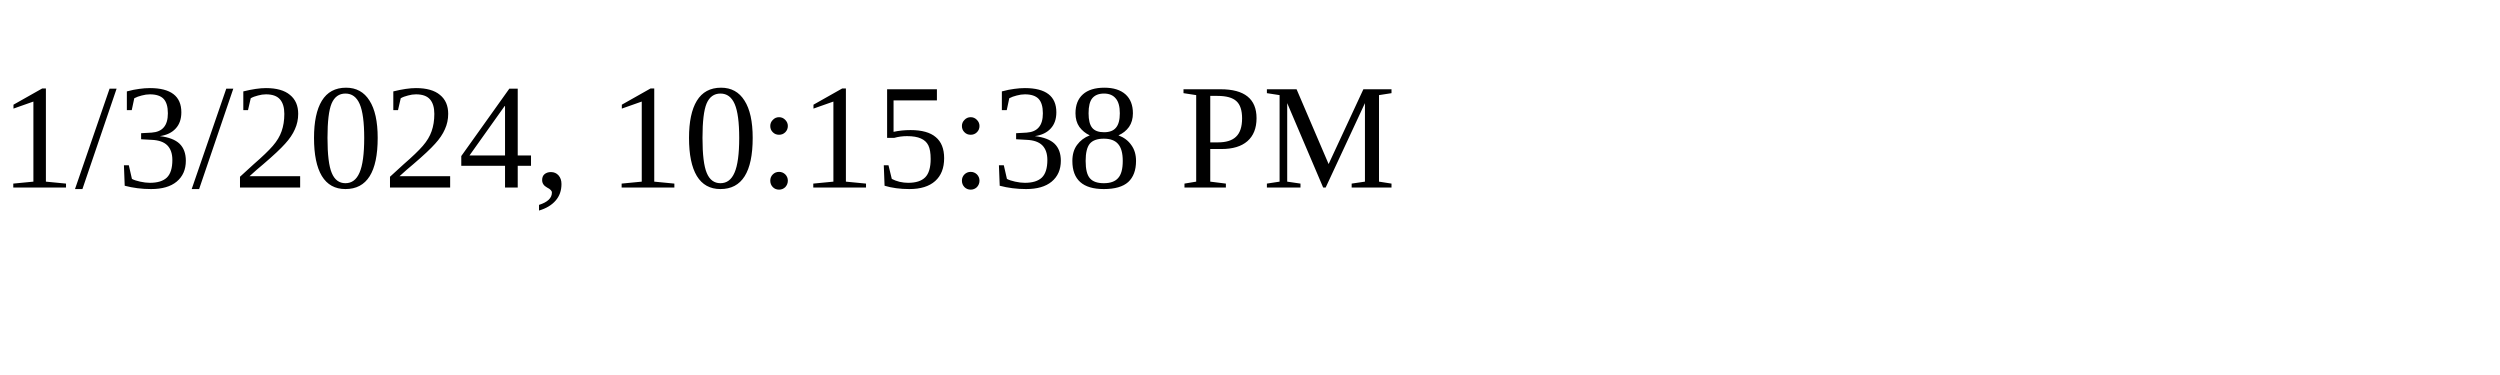
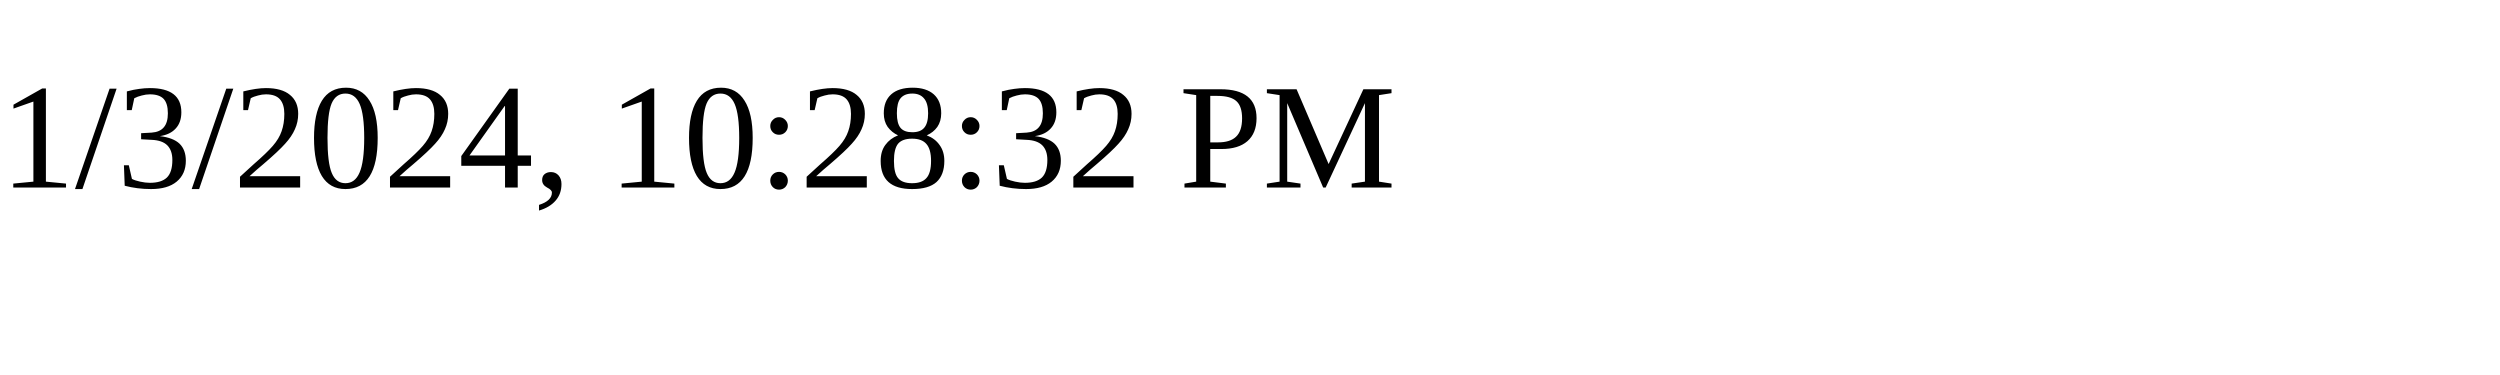
<svg xmlns="http://www.w3.org/2000/svg" height="30" width="200">
-   <text x="0" y="15">1/3/2024, 10:15:38 PM</text>
+   <text x="0" y="15">1/3/2024, 10:28:32 PM</text>
</svg>
